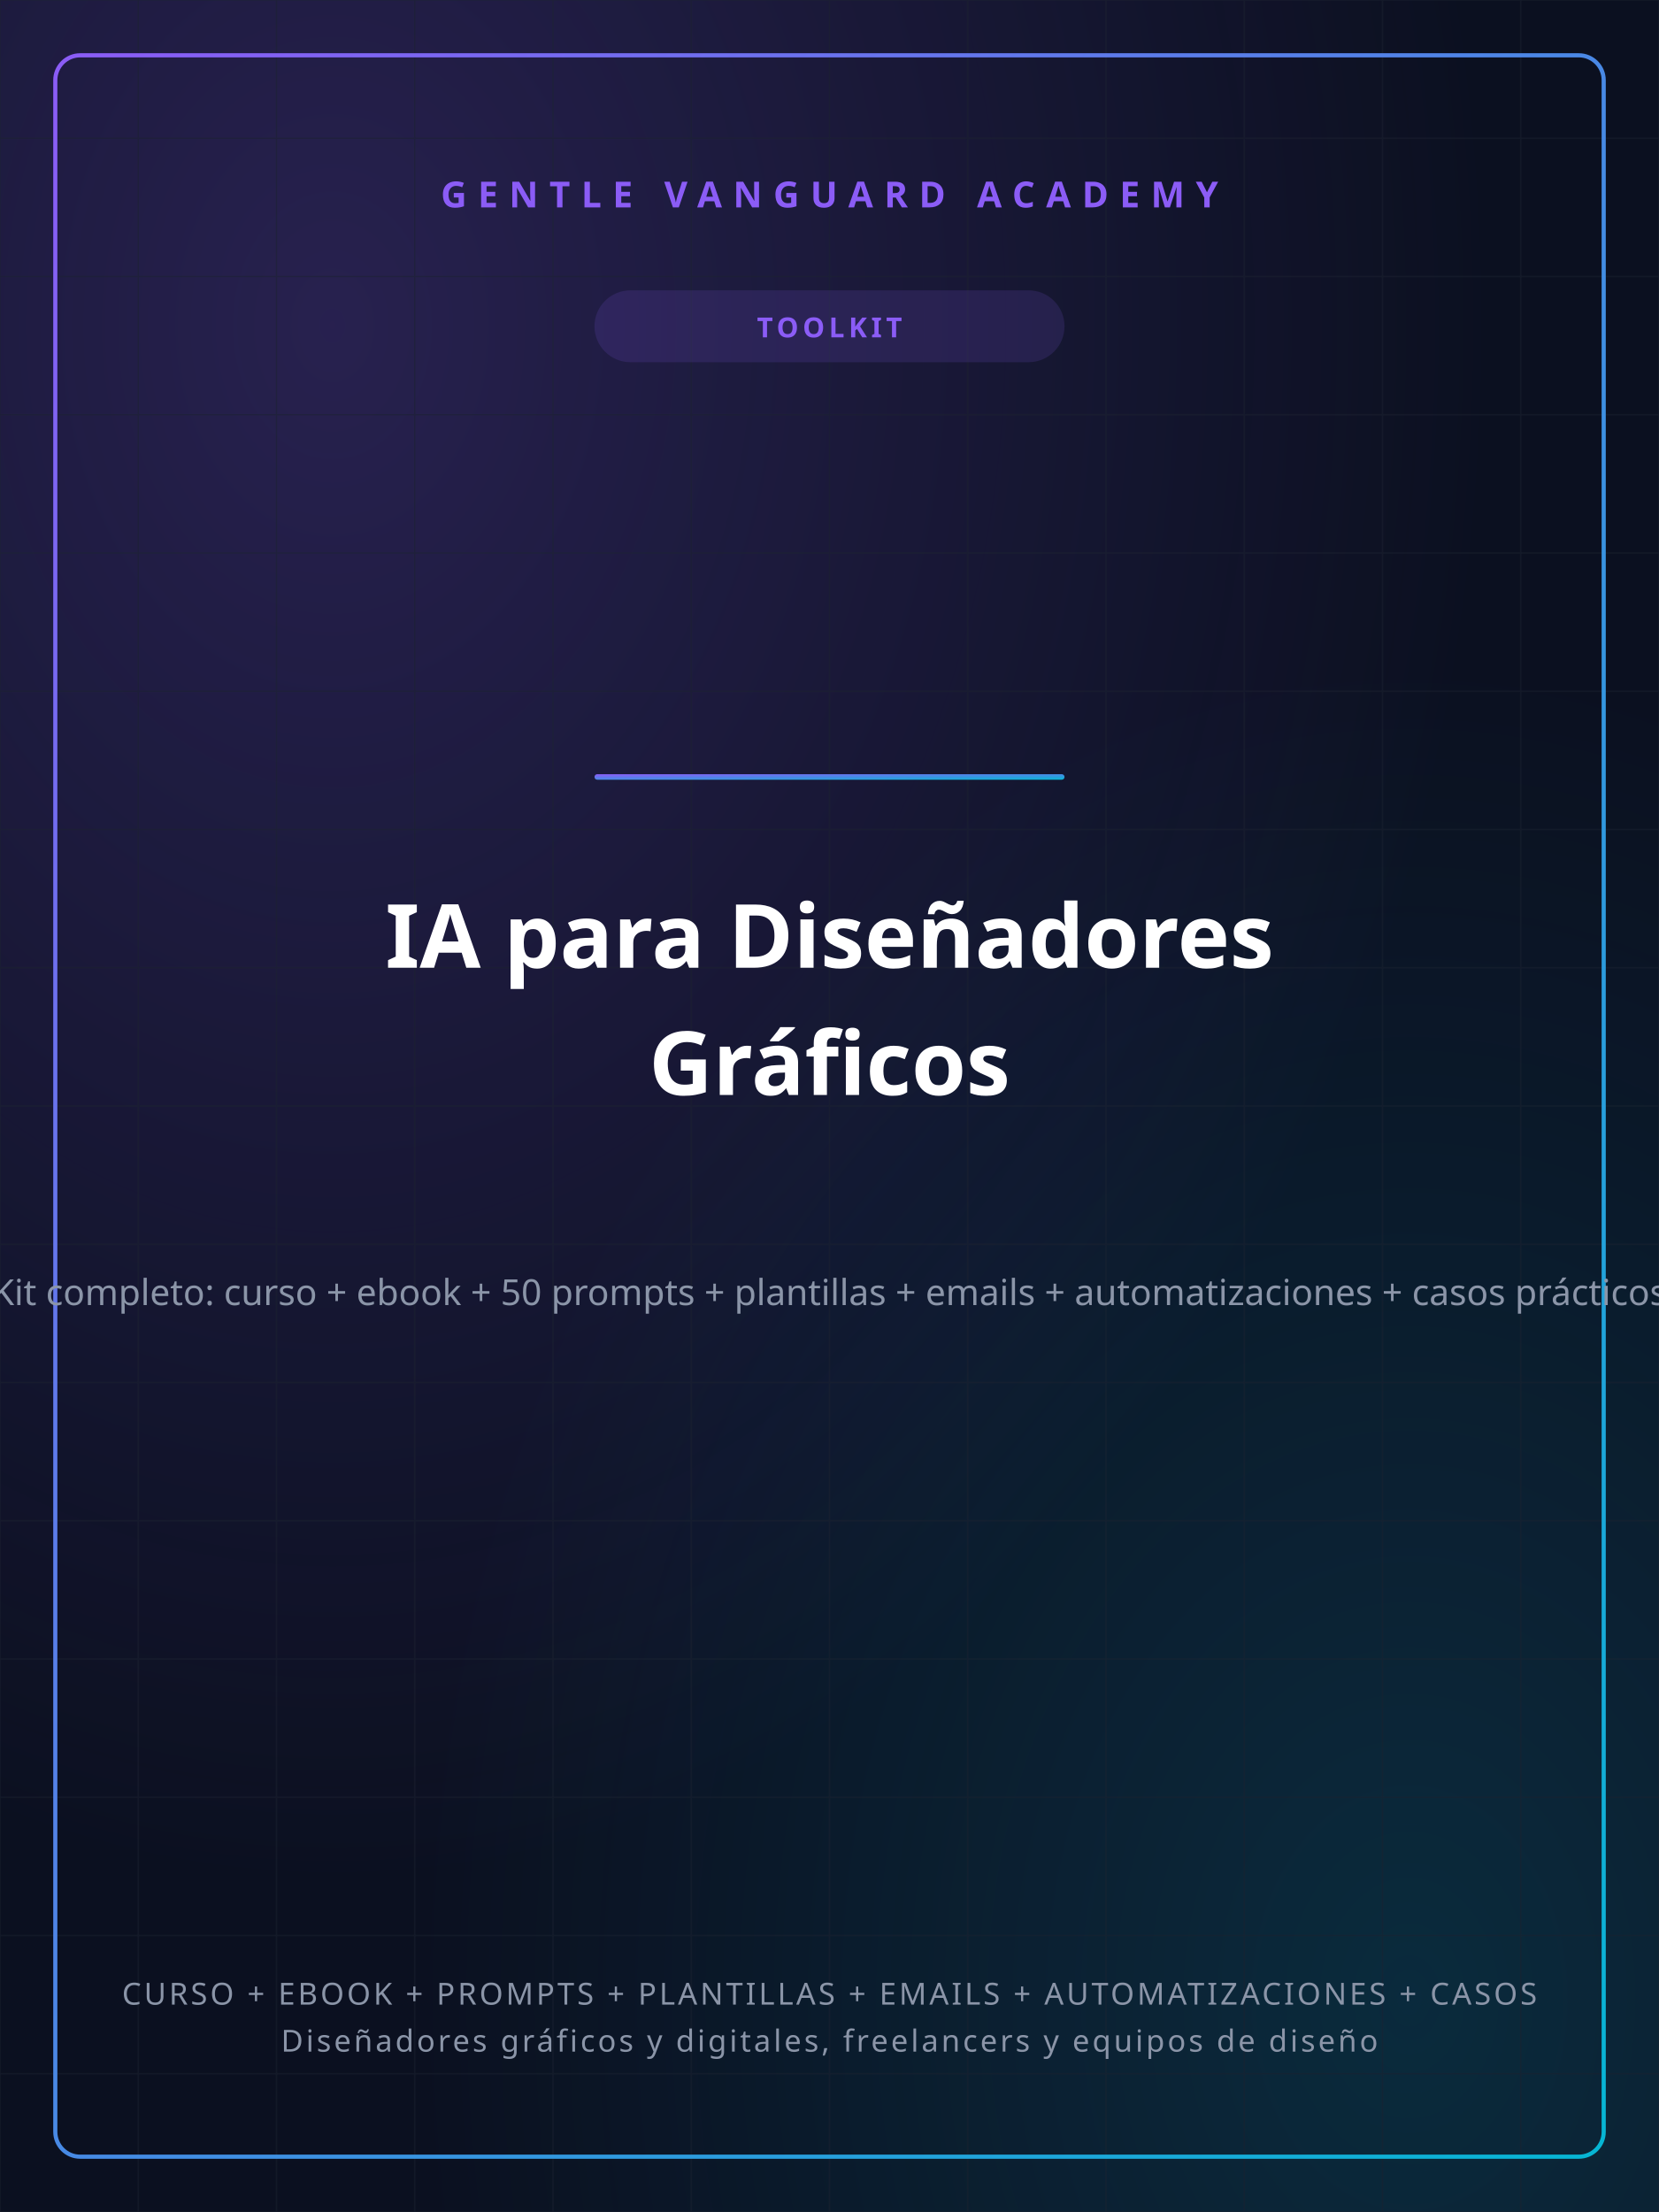
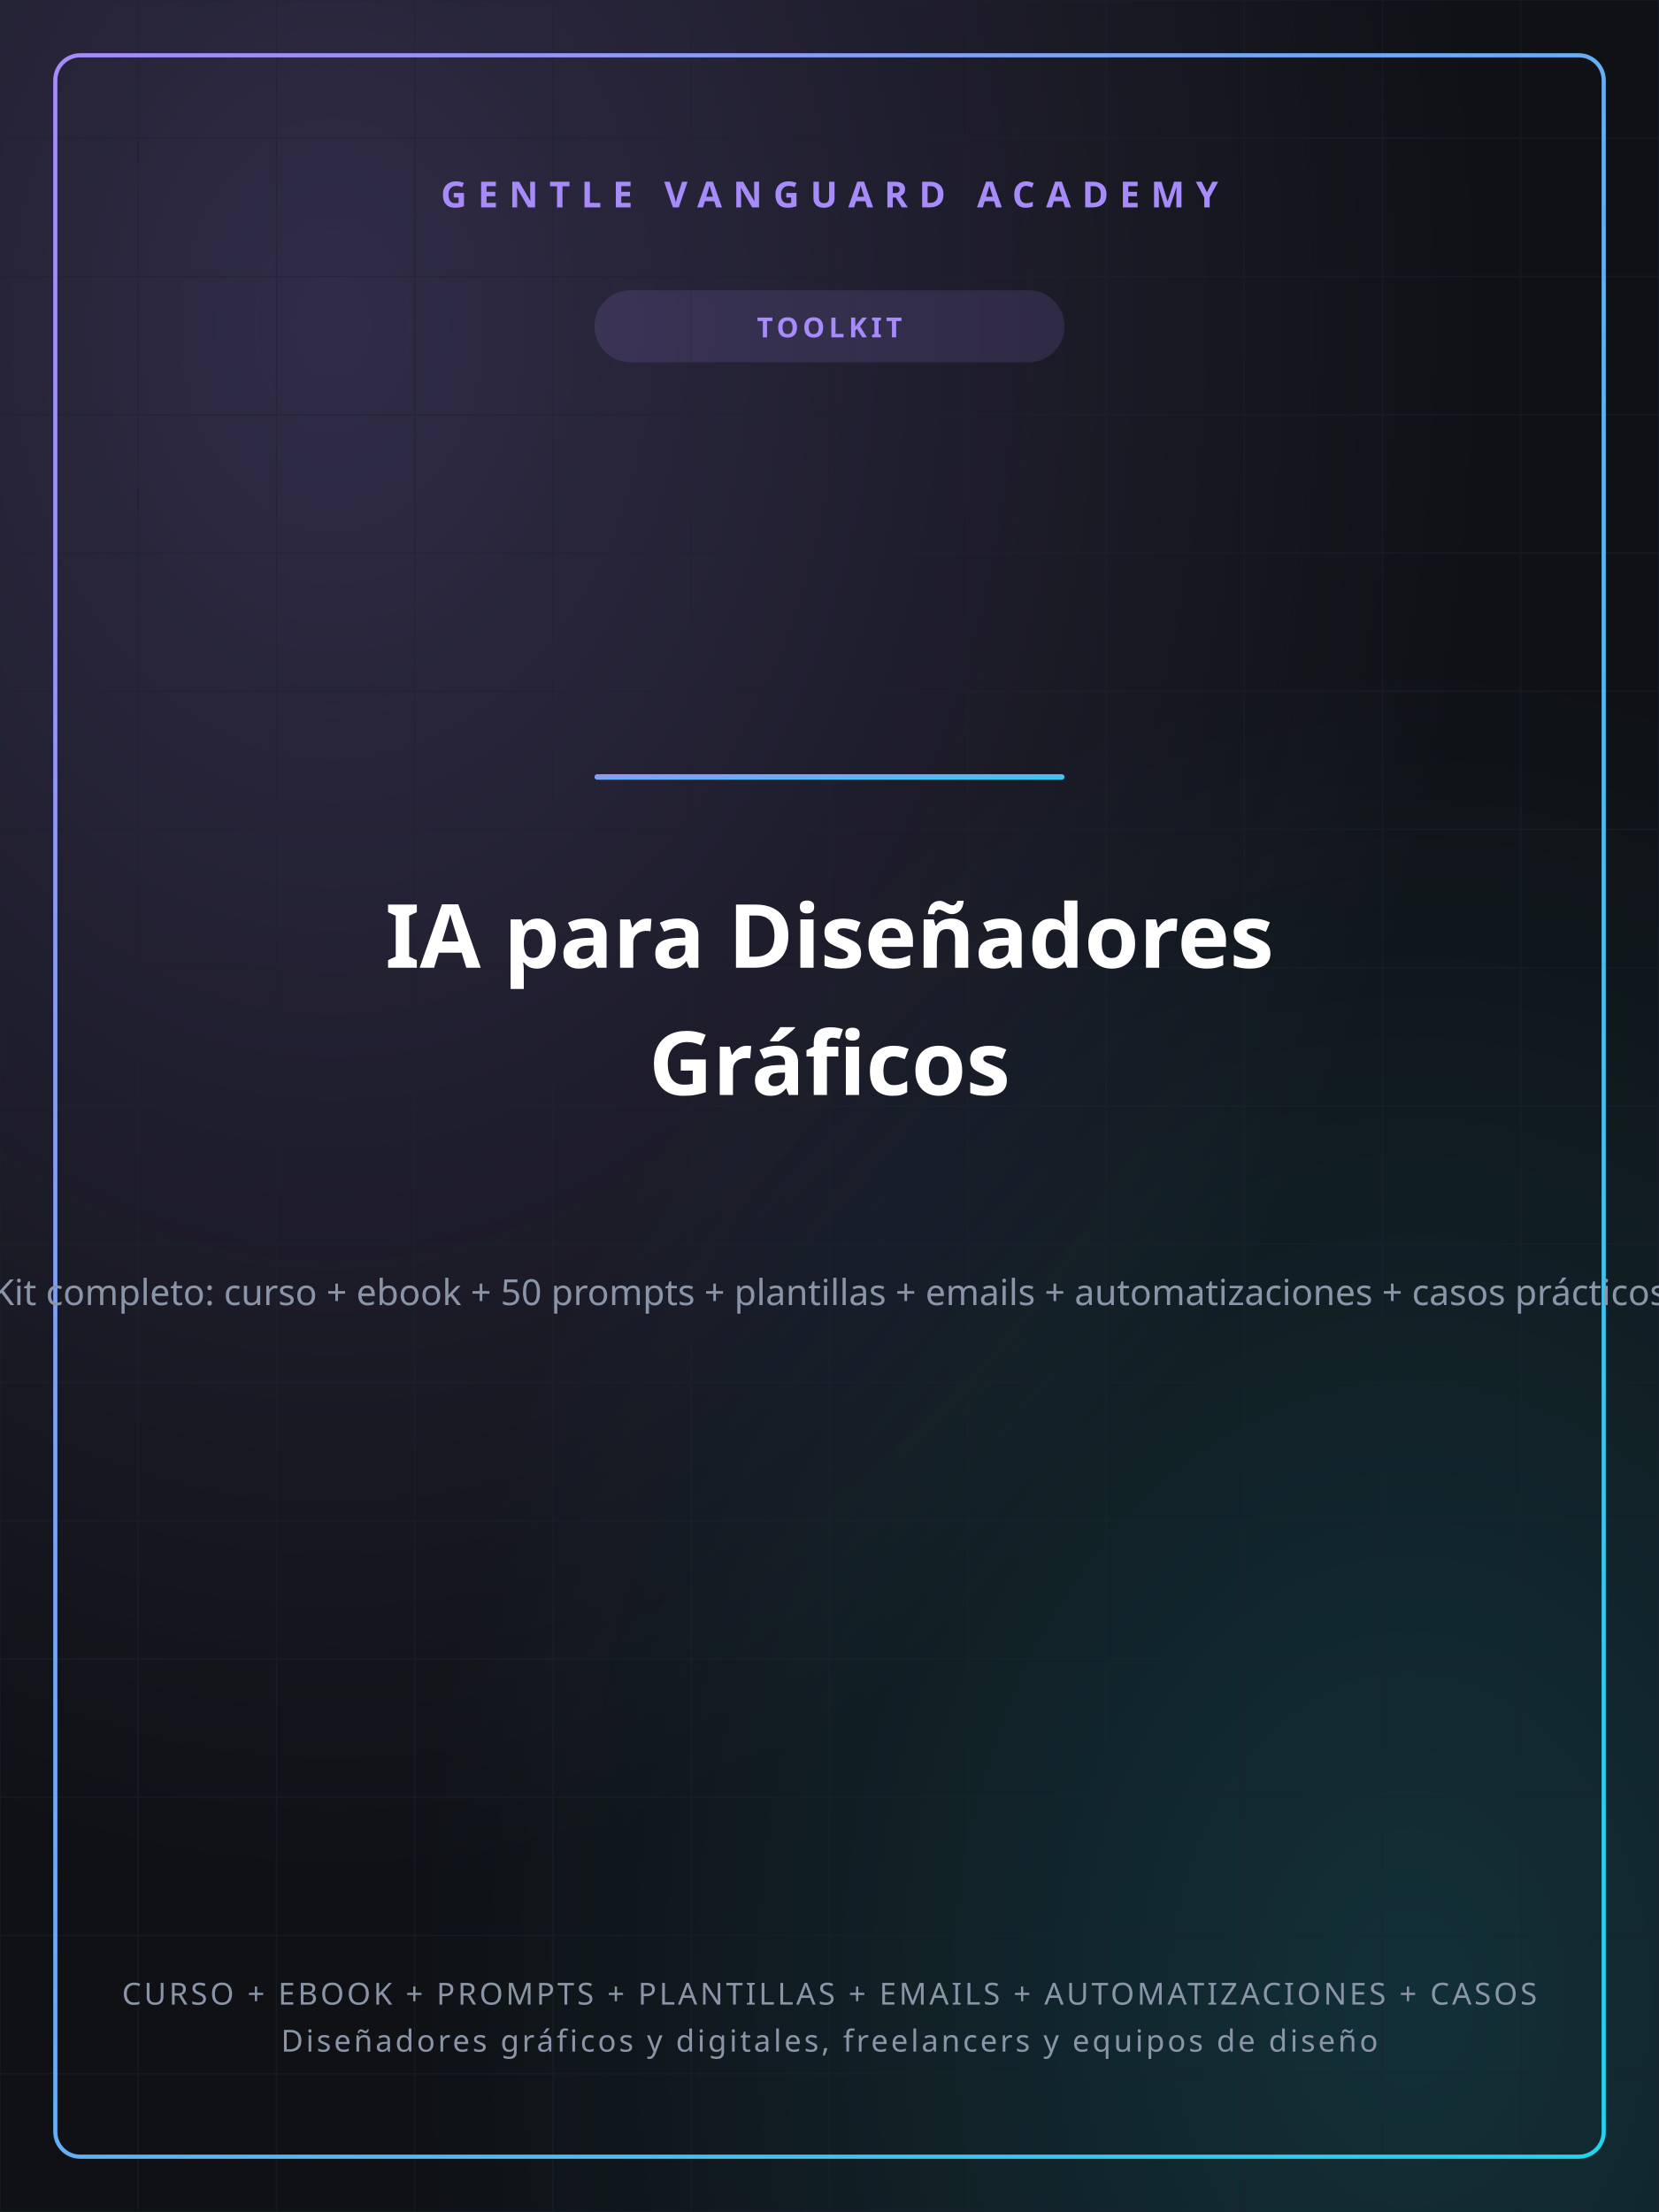
<svg xmlns="http://www.w3.org/2000/svg" width="1200" height="1600" viewBox="0 0 1200 1600">
  <defs>
    <linearGradient id="gvGrad" x1="0" y1="0" x2="1" y2="1">
-       <stop offset="0%" stop-color="#8B5CF6" />
-       <stop offset="100%" stop-color="#06B6D4" />
+       <stop offset="0%" stop-color="#A78BFA" />
+       <stop offset="100%" stop-color="#22D3EE" />
    </linearGradient>
    <radialGradient id="glowA" cx="0.2" cy="0.15" r="0.7">
-       <stop offset="0%" stop-color="#8B5CF6" stop-opacity="0.22" />
-       <stop offset="100%" stop-color="#8B5CF6" stop-opacity="0" />
+       <stop offset="0%" stop-color="#A78BFA" stop-opacity="0.22" />
+       <stop offset="100%" stop-color="#A78BFA" stop-opacity="0" />
    </radialGradient>
    <radialGradient id="glowB" cx="0.85" cy="0.9" r="0.6">
-       <stop offset="0%" stop-color="#06B6D4" stop-opacity="0.16" />
-       <stop offset="100%" stop-color="#06B6D4" stop-opacity="0" />
+       <stop offset="0%" stop-color="#22D3EE" stop-opacity="0.16" />
+       <stop offset="100%" stop-color="#22D3EE" stop-opacity="0" />
    </radialGradient>
  </defs>
-   <rect width="1200" height="1600" fill="#0B1020" />
+   <rect width="1200" height="1600" fill="#0F1115" />
  <rect width="1200" height="1600" fill="url(#glowA)" />
  <rect width="1200" height="1600" fill="url(#glowB)" />
  <g stroke="#1c2230" stroke-width="1" opacity="0.5">
    <line x1="0" y1="0" x2="0" y2="1600" />
    <line x1="100" y1="0" x2="100" y2="1600" />
    <line x1="200" y1="0" x2="200" y2="1600" />
    <line x1="300" y1="0" x2="300" y2="1600" />
    <line x1="400" y1="0" x2="400" y2="1600" />
    <line x1="500" y1="0" x2="500" y2="1600" />
    <line x1="600" y1="0" x2="600" y2="1600" />
    <line x1="700" y1="0" x2="700" y2="1600" />
    <line x1="800" y1="0" x2="800" y2="1600" />
    <line x1="900" y1="0" x2="900" y2="1600" />
    <line x1="1000" y1="0" x2="1000" y2="1600" />
    <line x1="1100" y1="0" x2="1100" y2="1600" />
    <line x1="1200" y1="0" x2="1200" y2="1600" />
    <line x1="0" y1="0" x2="1200" y2="0" />
    <line x1="0" y1="100" x2="1200" y2="100" />
    <line x1="0" y1="200" x2="1200" y2="200" />
    <line x1="0" y1="300" x2="1200" y2="300" />
    <line x1="0" y1="400" x2="1200" y2="400" />
    <line x1="0" y1="500" x2="1200" y2="500" />
    <line x1="0" y1="600" x2="1200" y2="600" />
    <line x1="0" y1="700" x2="1200" y2="700" />
    <line x1="0" y1="800" x2="1200" y2="800" />
    <line x1="0" y1="900" x2="1200" y2="900" />
    <line x1="0" y1="1000" x2="1200" y2="1000" />
    <line x1="0" y1="1100" x2="1200" y2="1100" />
    <line x1="0" y1="1200" x2="1200" y2="1200" />
    <line x1="0" y1="1300" x2="1200" y2="1300" />
    <line x1="0" y1="1400" x2="1200" y2="1400" />
    <line x1="0" y1="1500" x2="1200" y2="1500" />
    <line x1="0" y1="1600" x2="1200" y2="1600" />
  </g>
  <rect x="40" y="40" width="1120" height="1520" fill="none" stroke="url(#gvGrad)" stroke-width="3" rx="18" />
-   <text x="600" y="150" text-anchor="middle" font-family="'Space Grotesk','Segoe UI',sans-serif" font-size="26" font-weight="700" fill="#8B5CF6" letter-spacing="8">GENTLE VANGUARD ACADEMY</text>
-   <rect x="430" y="210" width="340" height="52" rx="26" fill="#8B5CF6" opacity="0.14" />
-   <text x="600" y="244" text-anchor="middle" font-family="'Space Grotesk','Segoe UI',sans-serif" font-size="20" font-weight="700" fill="#8B5CF6" letter-spacing="3">TOOLKIT</text>
+   <text x="600" y="150" text-anchor="middle" font-family="'Space Grotesk','Segoe UI',sans-serif" font-size="26" font-weight="700" fill="#A78BFA" letter-spacing="8">GENTLE VANGUARD ACADEMY</text>
+   <rect x="430" y="210" width="340" height="52" rx="26" fill="#A78BFA" opacity="0.14" />
+   <text x="600" y="244" text-anchor="middle" font-family="'Space Grotesk','Segoe UI',sans-serif" font-size="20" font-weight="700" fill="#A78BFA" letter-spacing="3">TOOLKIT</text>
  <rect x="430" y="560" width="340" height="4" rx="2" fill="url(#gvGrad)" />
  <text x="600" y="700" text-anchor="middle" font-family="'Space Grotesk','Segoe UI',sans-serif" font-size="64" font-weight="800" fill="#ffffff">IA para Diseñadores</text>
  <text x="600" y="792" text-anchor="middle" font-family="'Space Grotesk','Segoe UI',sans-serif" font-size="64" font-weight="800" fill="#ffffff">Gráficos</text>
  <text x="600" y="944" text-anchor="middle" font-family="'Space Grotesk','Segoe UI',sans-serif" font-size="26" font-weight="400" fill="#8b95a8">Kit completo: curso + ebook + 50 prompts + plantillas + emails + automatizaciones + casos prácticos</text>
  <text x="600" y="1450" text-anchor="middle" font-family="'Space Grotesk','Segoe UI',sans-serif" font-size="22" font-weight="500" fill="#8b95a8" letter-spacing="2">CURSO + EBOOK + PROMPTS + PLANTILLAS + EMAILS + AUTOMATIZACIONES + CASOS</text>
  <text x="600" y="1484" text-anchor="middle" font-family="'Space Grotesk','Segoe UI',sans-serif" font-size="22" font-weight="500" fill="#8b95a8" letter-spacing="2">Diseñadores gráficos y digitales, freelancers y equipos de diseño</text>
</svg>
